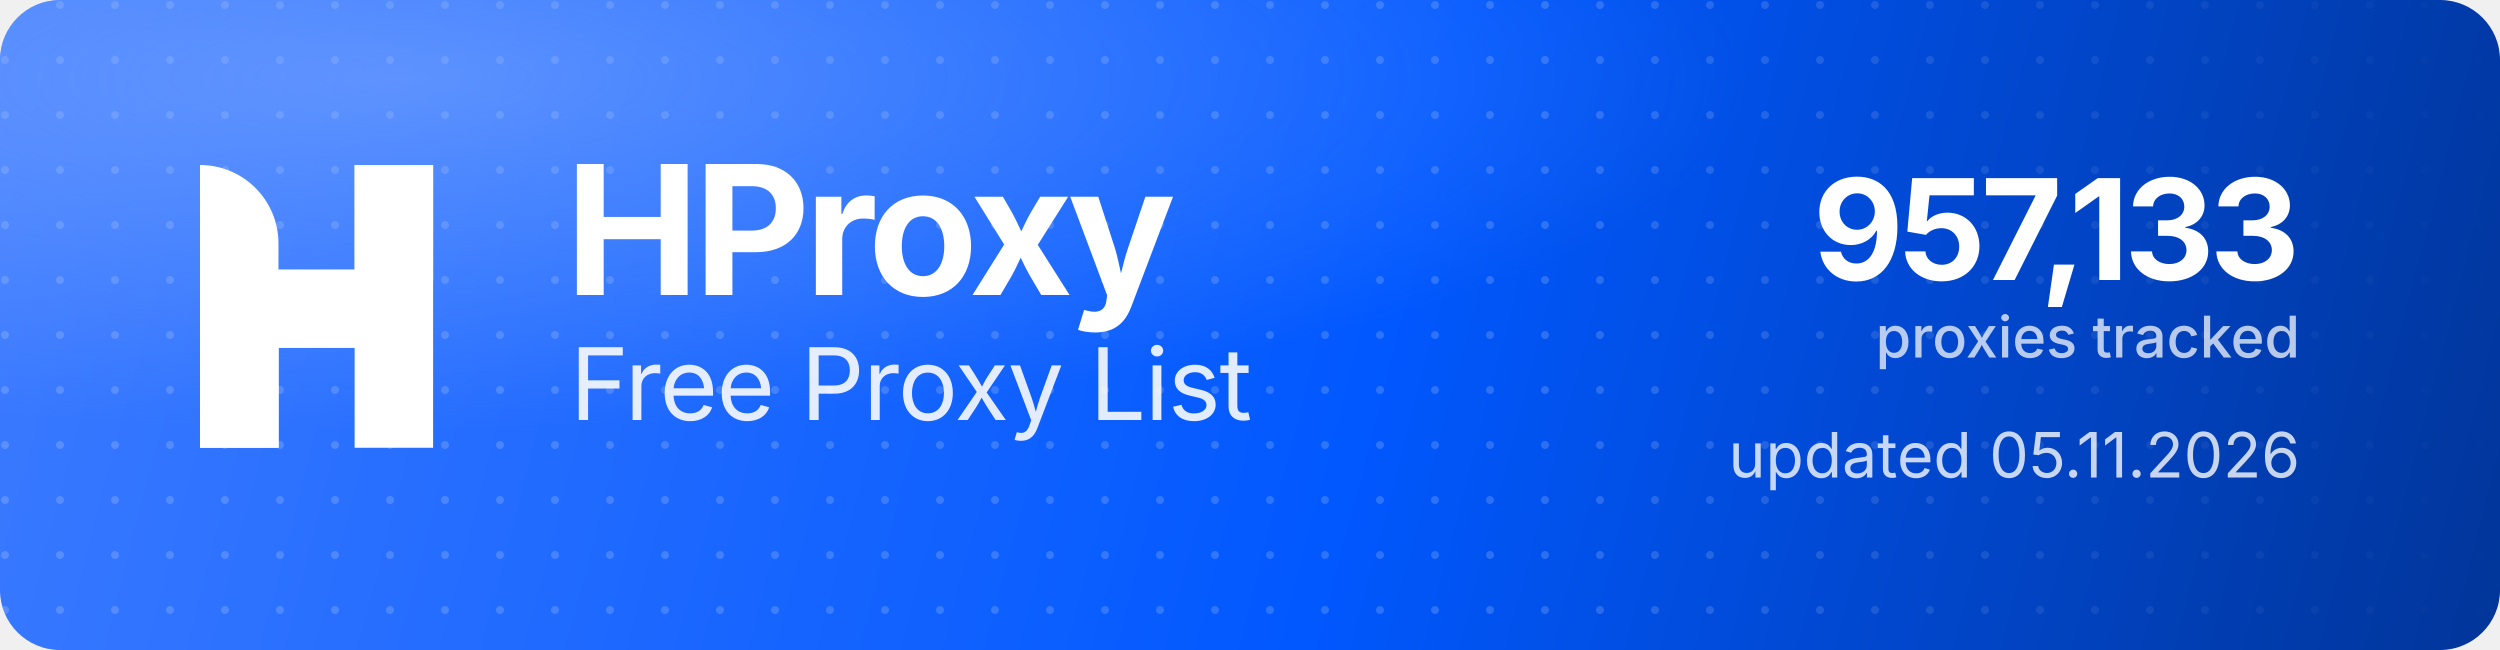
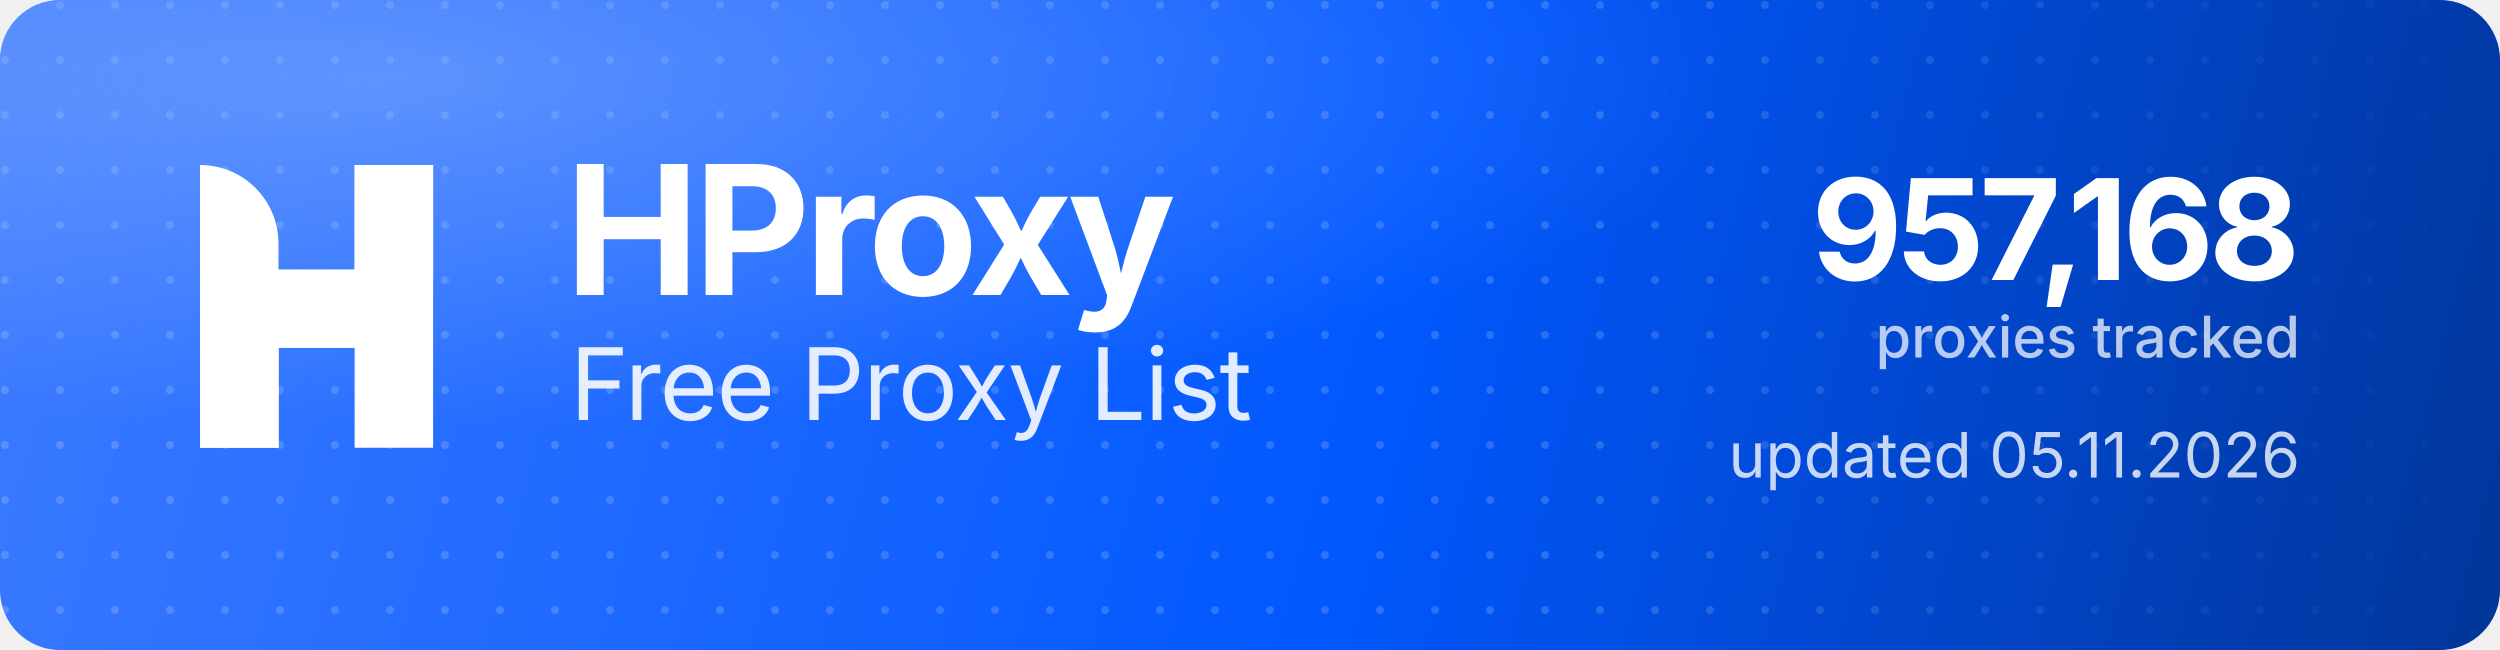
<svg xmlns="http://www.w3.org/2000/svg" width="1000" height="260" viewBox="0 0 1000 260" role="img" aria-label="HProxy Free Proxy List">
  <defs>
    <linearGradient id="hp-bg" x1="0" y1="0" x2="1000" y2="260" gradientUnits="userSpaceOnUse">
      <stop offset="0" stop-color="#3D7BFF" />
      <stop offset="0.55" stop-color="#0158FF" />
      <stop offset="1" stop-color="#013599" />
    </linearGradient>
    <radialGradient id="hp-glow" cx="0.16" cy="0.12" r="0.9">
      <stop offset="0" stop-color="#8FB4FF" stop-opacity="0.5" />
      <stop offset="0.6" stop-color="#8FB4FF" stop-opacity="0" />
    </radialGradient>
    <pattern id="hp-dots" width="22" height="22" patternUnits="userSpaceOnUse">
      <circle cx="2" cy="2" r="1.6" fill="#FFFFFF" fill-opacity="0.17" />
    </pattern>
    <linearGradient id="hp-dot-fade" x1="0" y1="0" x2="1000" y2="0" gradientUnits="userSpaceOnUse">
      <stop offset="0" stop-color="#FFFFFF" stop-opacity="1" />
      <stop offset="0.62" stop-color="#FFFFFF" stop-opacity="1" />
      <stop offset="1" stop-color="#FFFFFF" stop-opacity="0" />
    </linearGradient>
    <mask id="hp-dot-mask">
      <rect width="1000" height="260" fill="url(#hp-dot-fade)" />
    </mask>
  </defs>
  <rect width="1000" height="260" rx="24" fill="url(#hp-bg)" />
  <rect width="1000" height="260" rx="24" fill="url(#hp-dots)" mask="url(#hp-dot-mask)" />
  <rect width="1000" height="260" rx="24" fill="url(#hp-glow)" />
  <g transform="translate(80,66) scale(4.35)" fill="#FFFFFF">
    <path d="M0 0V0C3.985 0 7.216 3.231 7.216 7.216V26H0V0Z" />
    <rect x="14.219" width="7.216" height="26" />
    <path d="M7.235 26H0V15.971C0 12.455 2.851 9.604 6.367 9.604H14.22V0H21.437V10.453C21.437 13.97 18.586 16.82 15.069 16.82H7.235V26Z" />
  </g>
  <text x="226" y="118" font-family="'Geist','Inter','Segoe UI',system-ui,-apple-system,Helvetica,Arial,sans-serif" font-size="72" font-weight="700" letter-spacing="-2.3" fill="#FFFFFF">HProxy</text>
  <text x="228" y="168" font-family="'Geist','Inter','Segoe UI',system-ui,-apple-system,Helvetica,Arial,sans-serif" font-size="40" font-weight="400" letter-spacing="-0.5" fill="#FFFFFF" fill-opacity="0.88">Free Proxy List</text>
-   <text x="920" y="112" text-anchor="end" font-family="'Geist','Inter','Segoe UI',system-ui,-apple-system,Helvetica,Arial,sans-serif" font-size="56" font-weight="700" letter-spacing="-2" fill="#FFFFFF">957,133</text>
+   <text x="920" y="112" text-anchor="end" font-family="'Geist','Inter','Segoe UI',system-ui,-apple-system,Helvetica,Arial,sans-serif" font-size="56" font-weight="700" letter-spacing="-2" fill="#FFFFFF">957,168</text>
  <text x="920" y="143" text-anchor="end" font-family="'Geist','Inter','Segoe UI',system-ui,-apple-system,Helvetica,Arial,sans-serif" font-size="23" font-weight="500" fill="#FFFFFF" fill-opacity="0.72">proxies tracked</text>
  <text x="920" y="191" text-anchor="end" font-family="'Geist','Inter','Segoe UI',system-ui,-apple-system,Helvetica,Arial,sans-serif" font-size="25" font-weight="400" fill="#FFFFFF" fill-opacity="0.78">updated 05.11.2026</text>
</svg>
